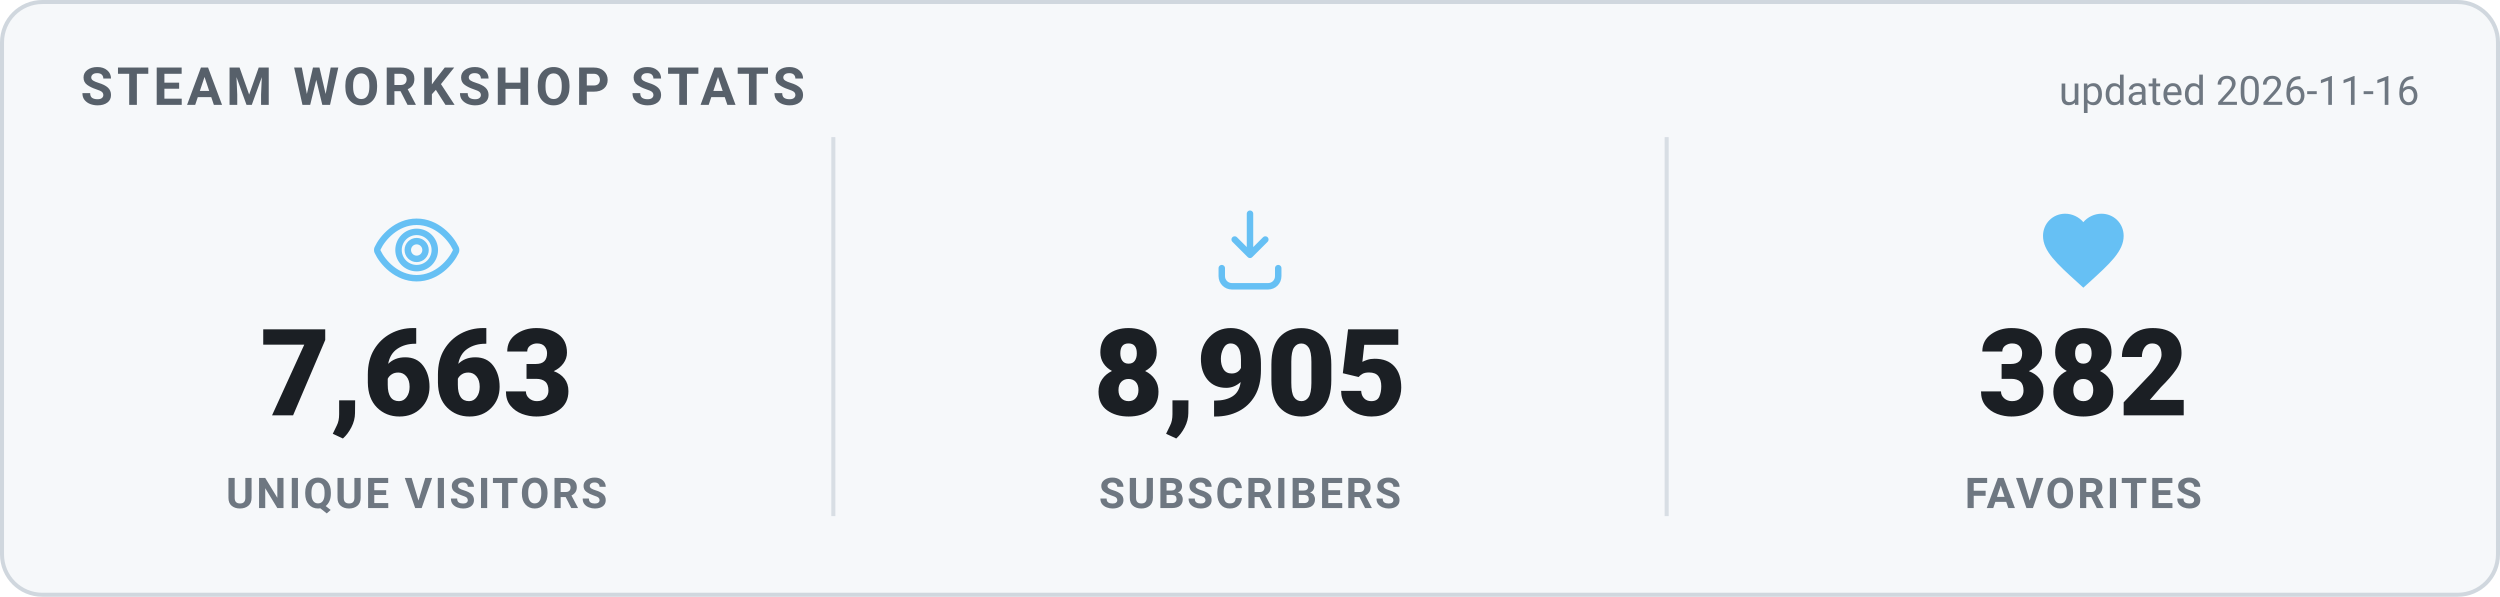
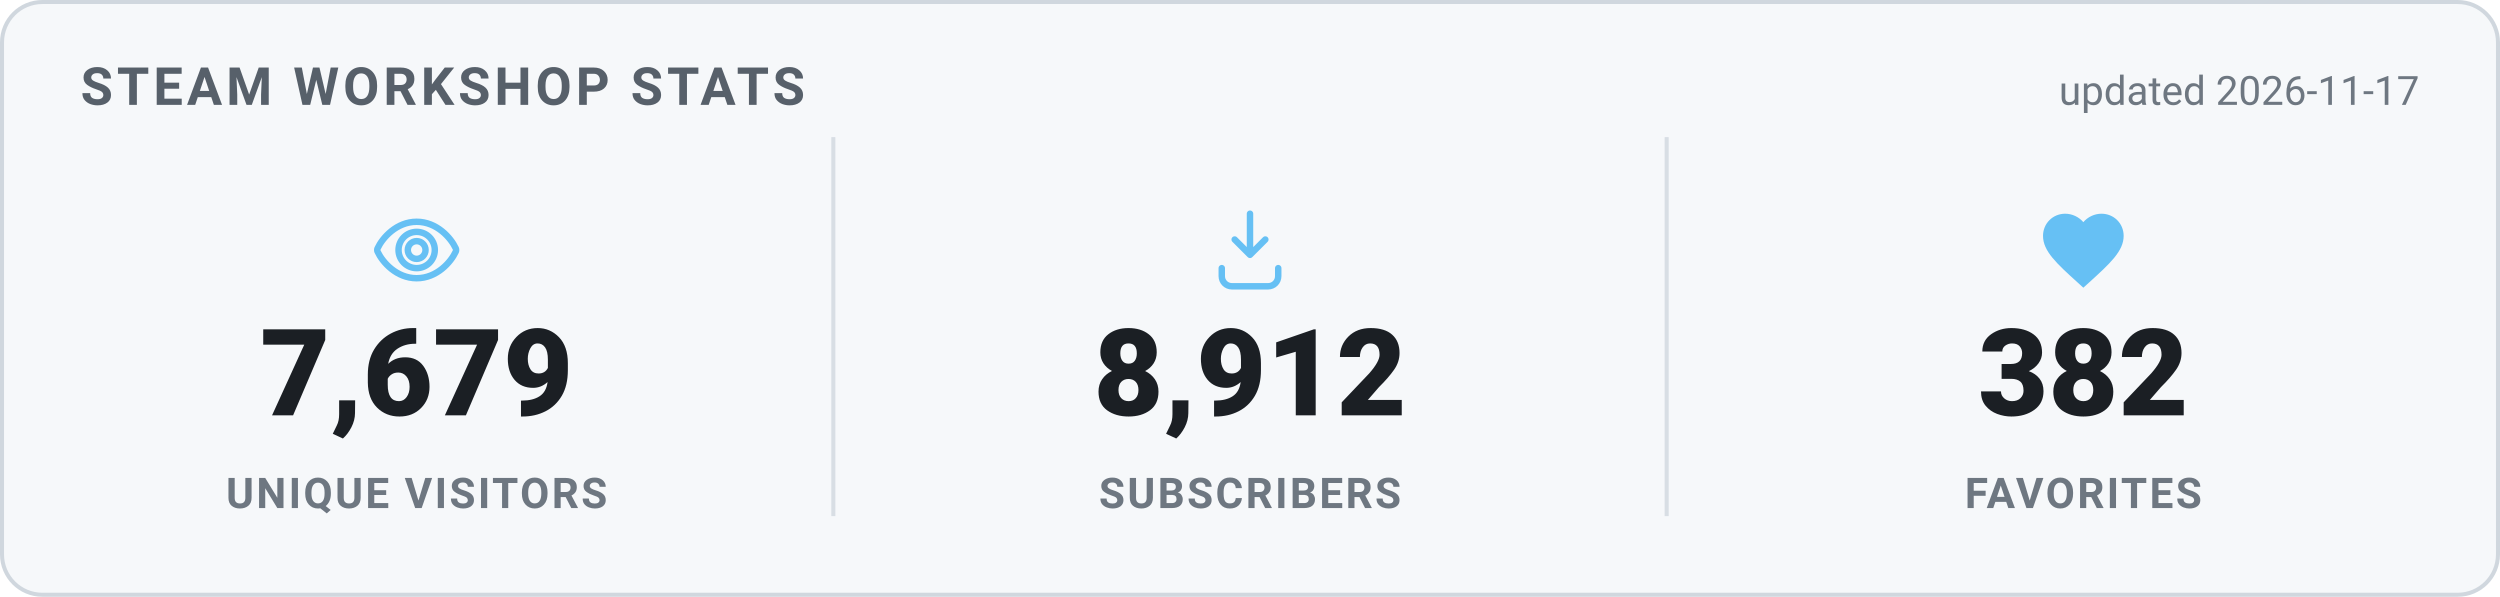
<svg xmlns="http://www.w3.org/2000/svg" width="620" height="148" viewBox="0 0 620 148" role="img" aria-label="Steam Workshop stats">
  <style>
    .card { fill: #f6f8fa; stroke: #d0d7de; }
    .heading { fill: #57606a; }
    .value { fill: #1b1f24; }
    .label { fill: #6e7781; }
    .divider { stroke: #d8dee4; }
    .updated { fill: #6e7781; }
    @media (prefers-color-scheme: dark) {
      .card { fill: #0d1420; stroke: #30485f; }
      .heading { fill: #66c0f4; }
      .value { fill: #e8f1f8; }
      .label { fill: #8f98a0; }
      .divider { stroke: #1f2f3f; }
      .updated { fill: #8f98a0; }
    }
    text { font-family: -apple-system, "Segoe UI", Roboto, Helvetica, Arial, sans-serif; }
    .heading { font-size: 13px; font-weight: 700; letter-spacing: 1px; }
    .value { font-size: 30px; font-weight: 800; }
    .label { font-size: 10.5px; font-weight: 600; letter-spacing: 0.6px; }
    .updated { font-size: 10px; }
  </style>
  <rect x="0.5" y="0.5" width="619" height="147" rx="10" class="card" stroke-width="1" />
  <text x="20" y="26" class="heading">STEAM WORKSHOP STATS</text>
-   <text x="600" y="26" text-anchor="end" class="updated">updated 2026-11-16</text>
+   <text x="600" y="26" text-anchor="end" class="updated">updated 2026-11-17</text>
  <g transform="translate(91.33333,50) scale(1)" fill="none" stroke="#66c0f4" stroke-width="1.6" stroke-linecap="round" stroke-linejoin="round">
    <path d="M12 5c-5 0-8.5 4-9.7 6.6a1 1 0 0 0 0 .8C3.5 15 7 19 12 19s8.5-4 9.7-6.6a1 1 0 0 0 0-.8C20.5 9 17 5 12 5Zm0 11.5a4.5 4.5 0 1 1 0-9 4.5 4.5 0 0 1 0 9Z" />
    <circle cx="12" cy="12" r="2.2" />
  </g>
-   <text x="103.333" y="103" text-anchor="middle" class="value">7,663</text>
+   <text x="103.333" y="103" text-anchor="middle" class="value">7,679</text>
  <text x="103.333" y="126" text-anchor="middle" class="label">UNIQUE VISITORS</text>
  <line x1="206.667" y1="34" x2="206.667" y2="128" class="divider" />
  <g transform="translate(298,50) scale(1)" fill="none" stroke="#66c0f4" stroke-width="1.6" stroke-linecap="round" stroke-linejoin="round">
    <path d="M12 3v10.2m0 0-3.8-3.8M12 13.2l3.8-3.8" />
    <path d="M5 16.5v2A2.5 2.5 0 0 0 7.5 21h9a2.5 2.5 0 0 0 2.5-2.5v-2" />
  </g>
-   <text x="310" y="103" text-anchor="middle" class="value">8,905</text>
+   <text x="310" y="103" text-anchor="middle" class="value">8,912</text>
  <text x="310" y="126" text-anchor="middle" class="label">SUBSCRIBERS</text>
  <line x1="413.333" y1="34" x2="413.333" y2="128" class="divider" />
  <g transform="translate(504.6667,50) scale(1)" fill="#66c0f4" stroke="none">
    <path d="M12 21.35l-1.45-1.32C5.4 15.36 2 12.28 2 8.5 2 5.42 4.42 3 7.5 3c1.74 0 3.41.81 4.5 2.09C13.09 3.81 14.76 3 16.5 3 19.58 3 22 5.42 22 8.5c0 3.78-3.4 6.86-8.55 11.54L12 21.35z" />
  </g>
  <text x="516.667" y="103" text-anchor="middle" class="value">382</text>
  <text x="516.667" y="126" text-anchor="middle" class="label">FAVORITES</text>
</svg>
